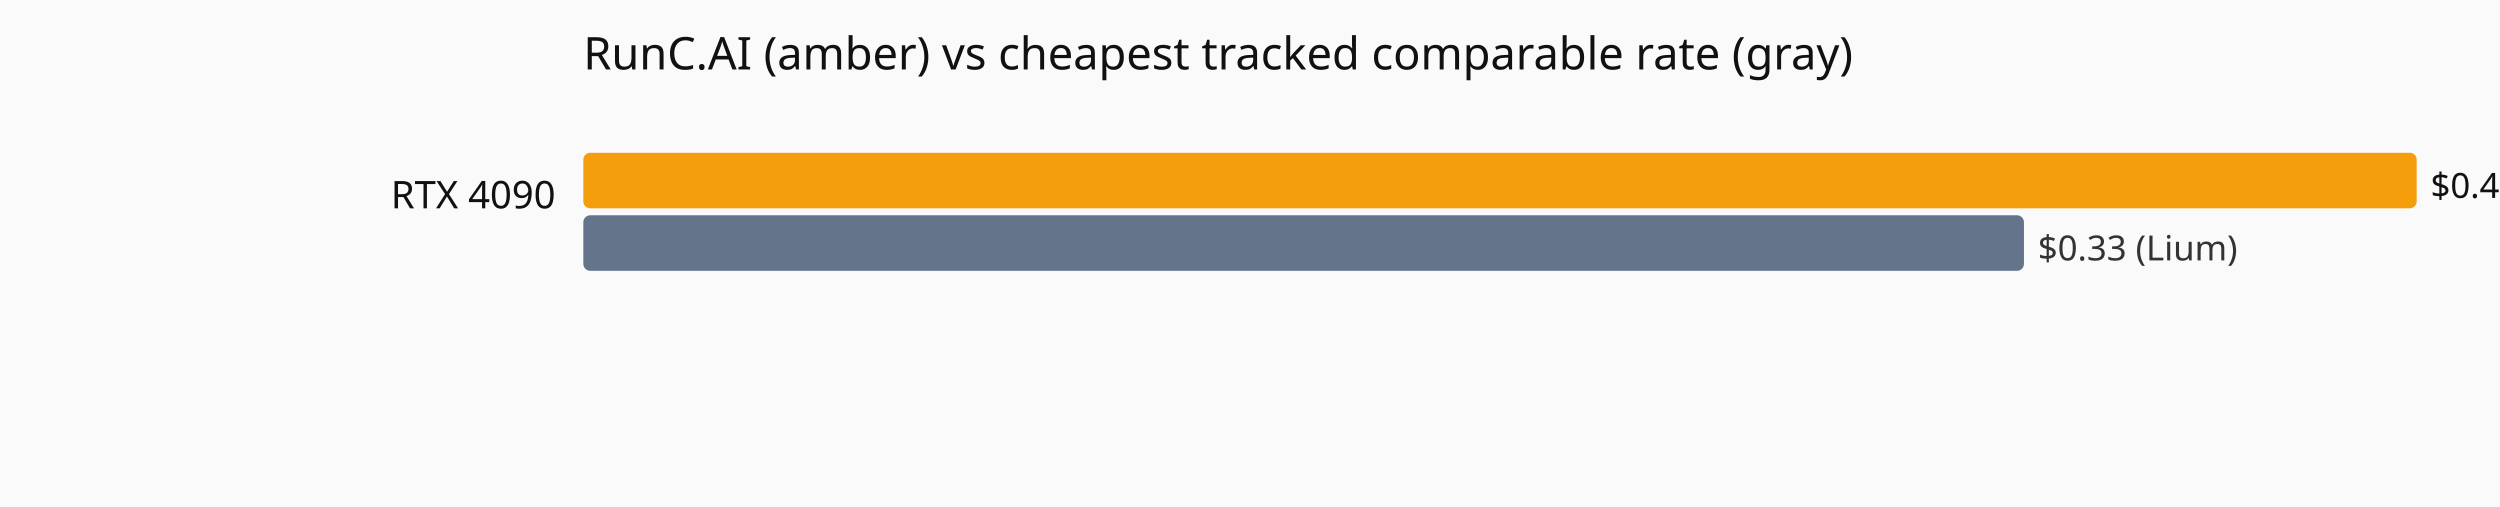
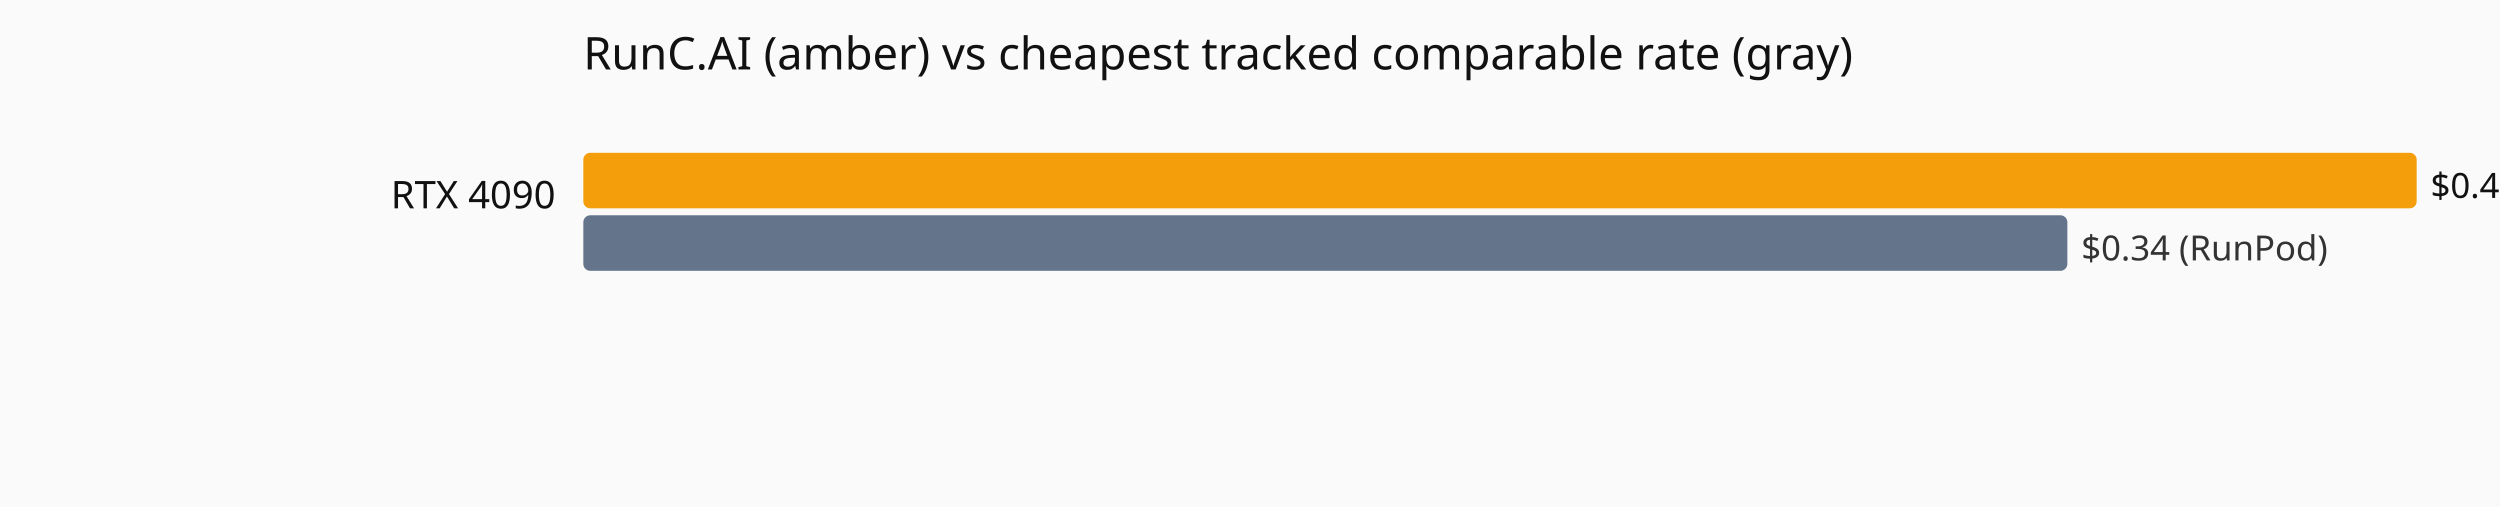
<svg xmlns="http://www.w3.org/2000/svg" viewBox="0 0 720 146" role="img" aria-label="Current hourly rate versus the cheapest tracked vendor, by GPU model.">
  <rect width="720" height="146" fill="#fafafa" />
  <text x="168" y="20" font-family="system-ui,sans-serif" font-size="13" fill="#111">RunC.AI (amber) vs cheapest tracked comparable rate (gray)</text>
  <text x="160" y="60" text-anchor="end" font-family="system-ui,sans-serif" font-size="11" fill="#111">RTX 4090</text>
  <rect x="168" y="44" width="528.0" height="16" fill="#f59e0b" rx="2" />
  <text x="700.0" y="57" font-family="system-ui,sans-serif" font-size="10" fill="#111">$0.42</text>
-   <rect x="168" y="62" width="414.9" height="16" fill="#64748b" rx="2" />
-   <text x="586.9" y="75" font-family="system-ui,sans-serif" font-size="10" fill="#333">$0.33 (Lium)</text>
+   <rect x="168" y="62" width="427.4" height="16" fill="#64748b" rx="2" />
+   <text x="599.4" y="75" font-family="system-ui,sans-serif" font-size="10" fill="#333">$0.34 (RunPod)</text>
</svg>
